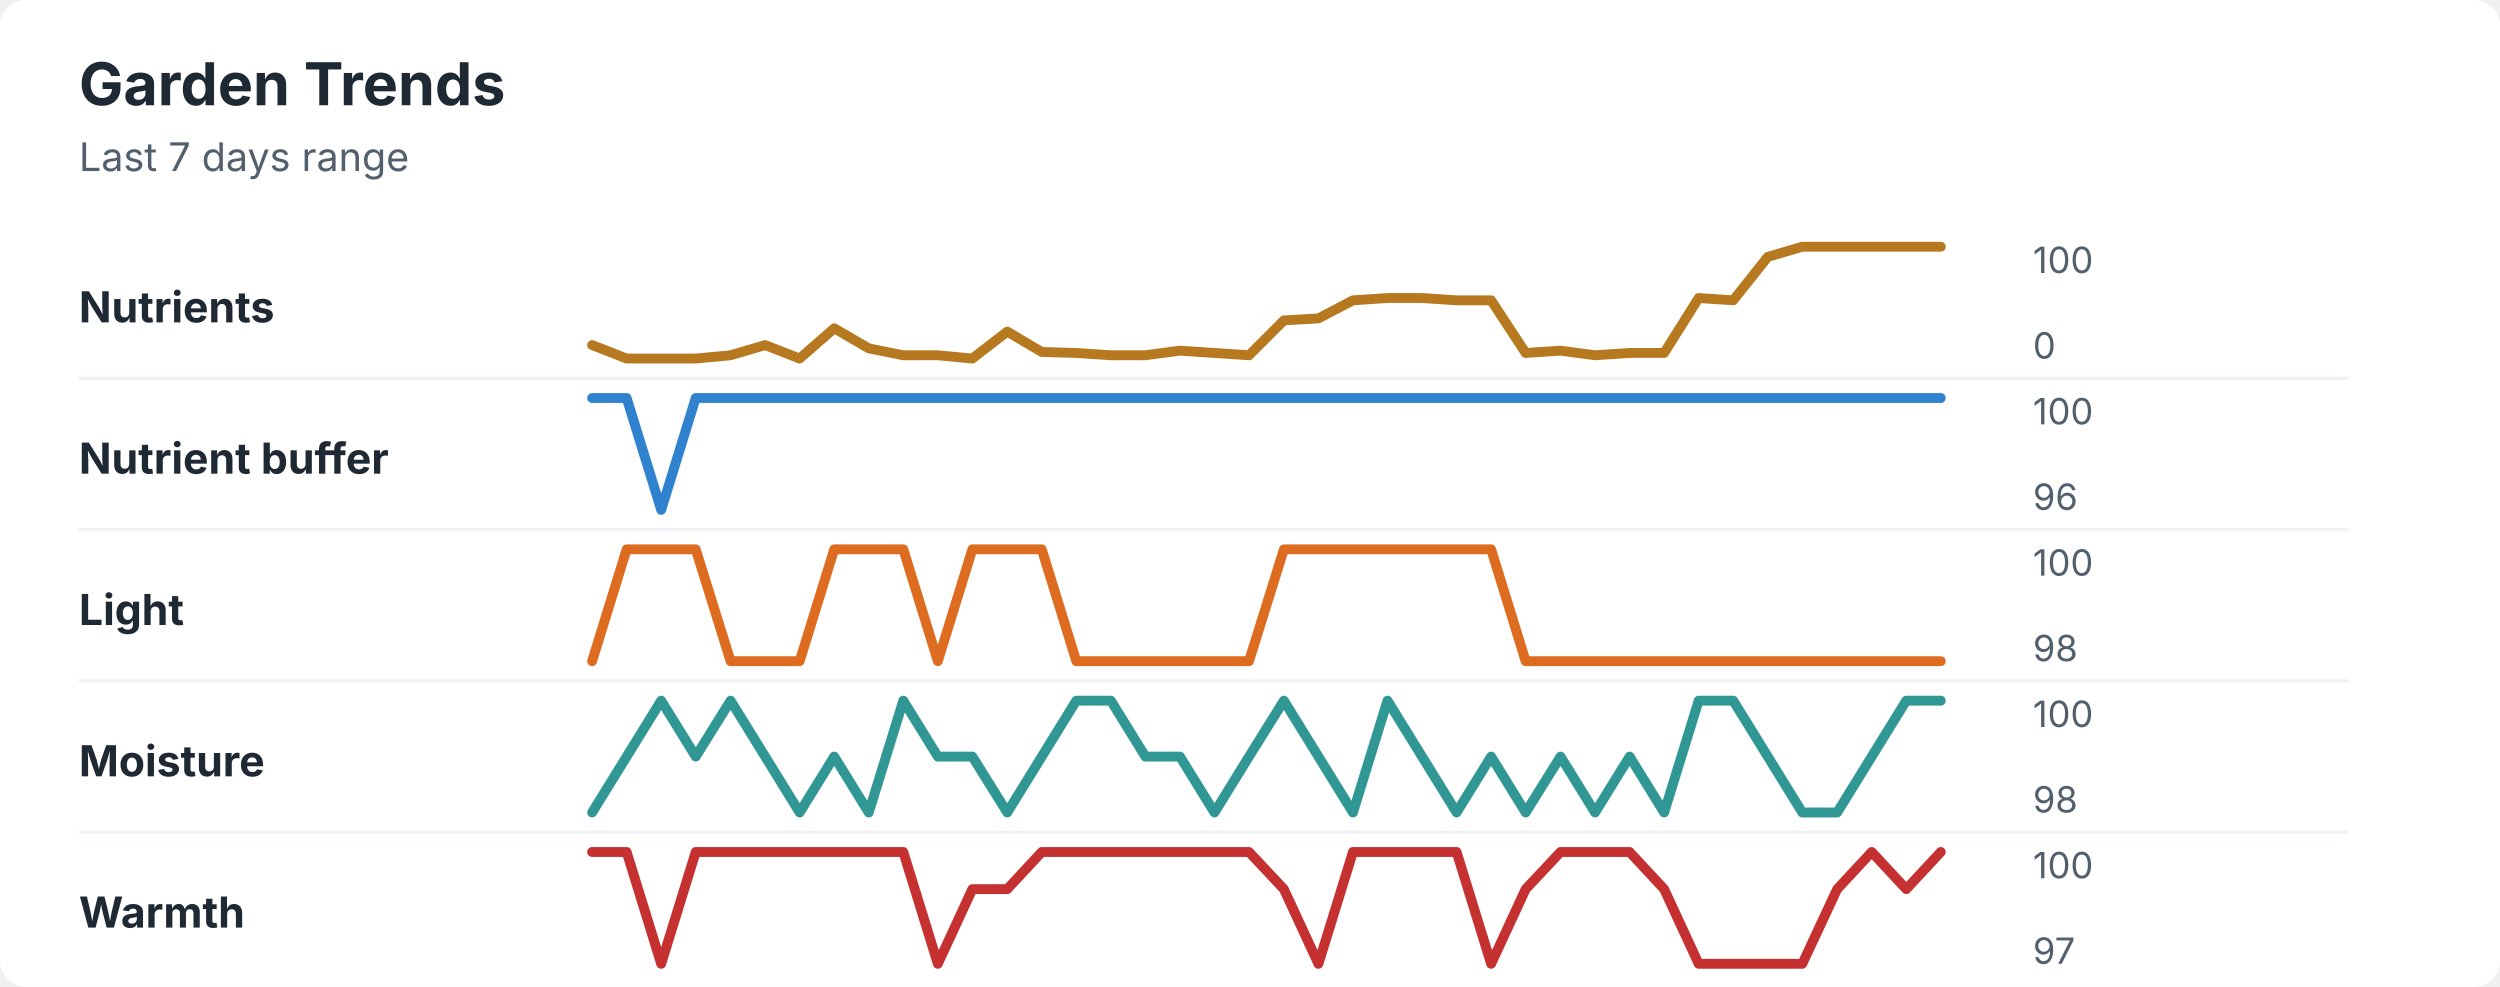
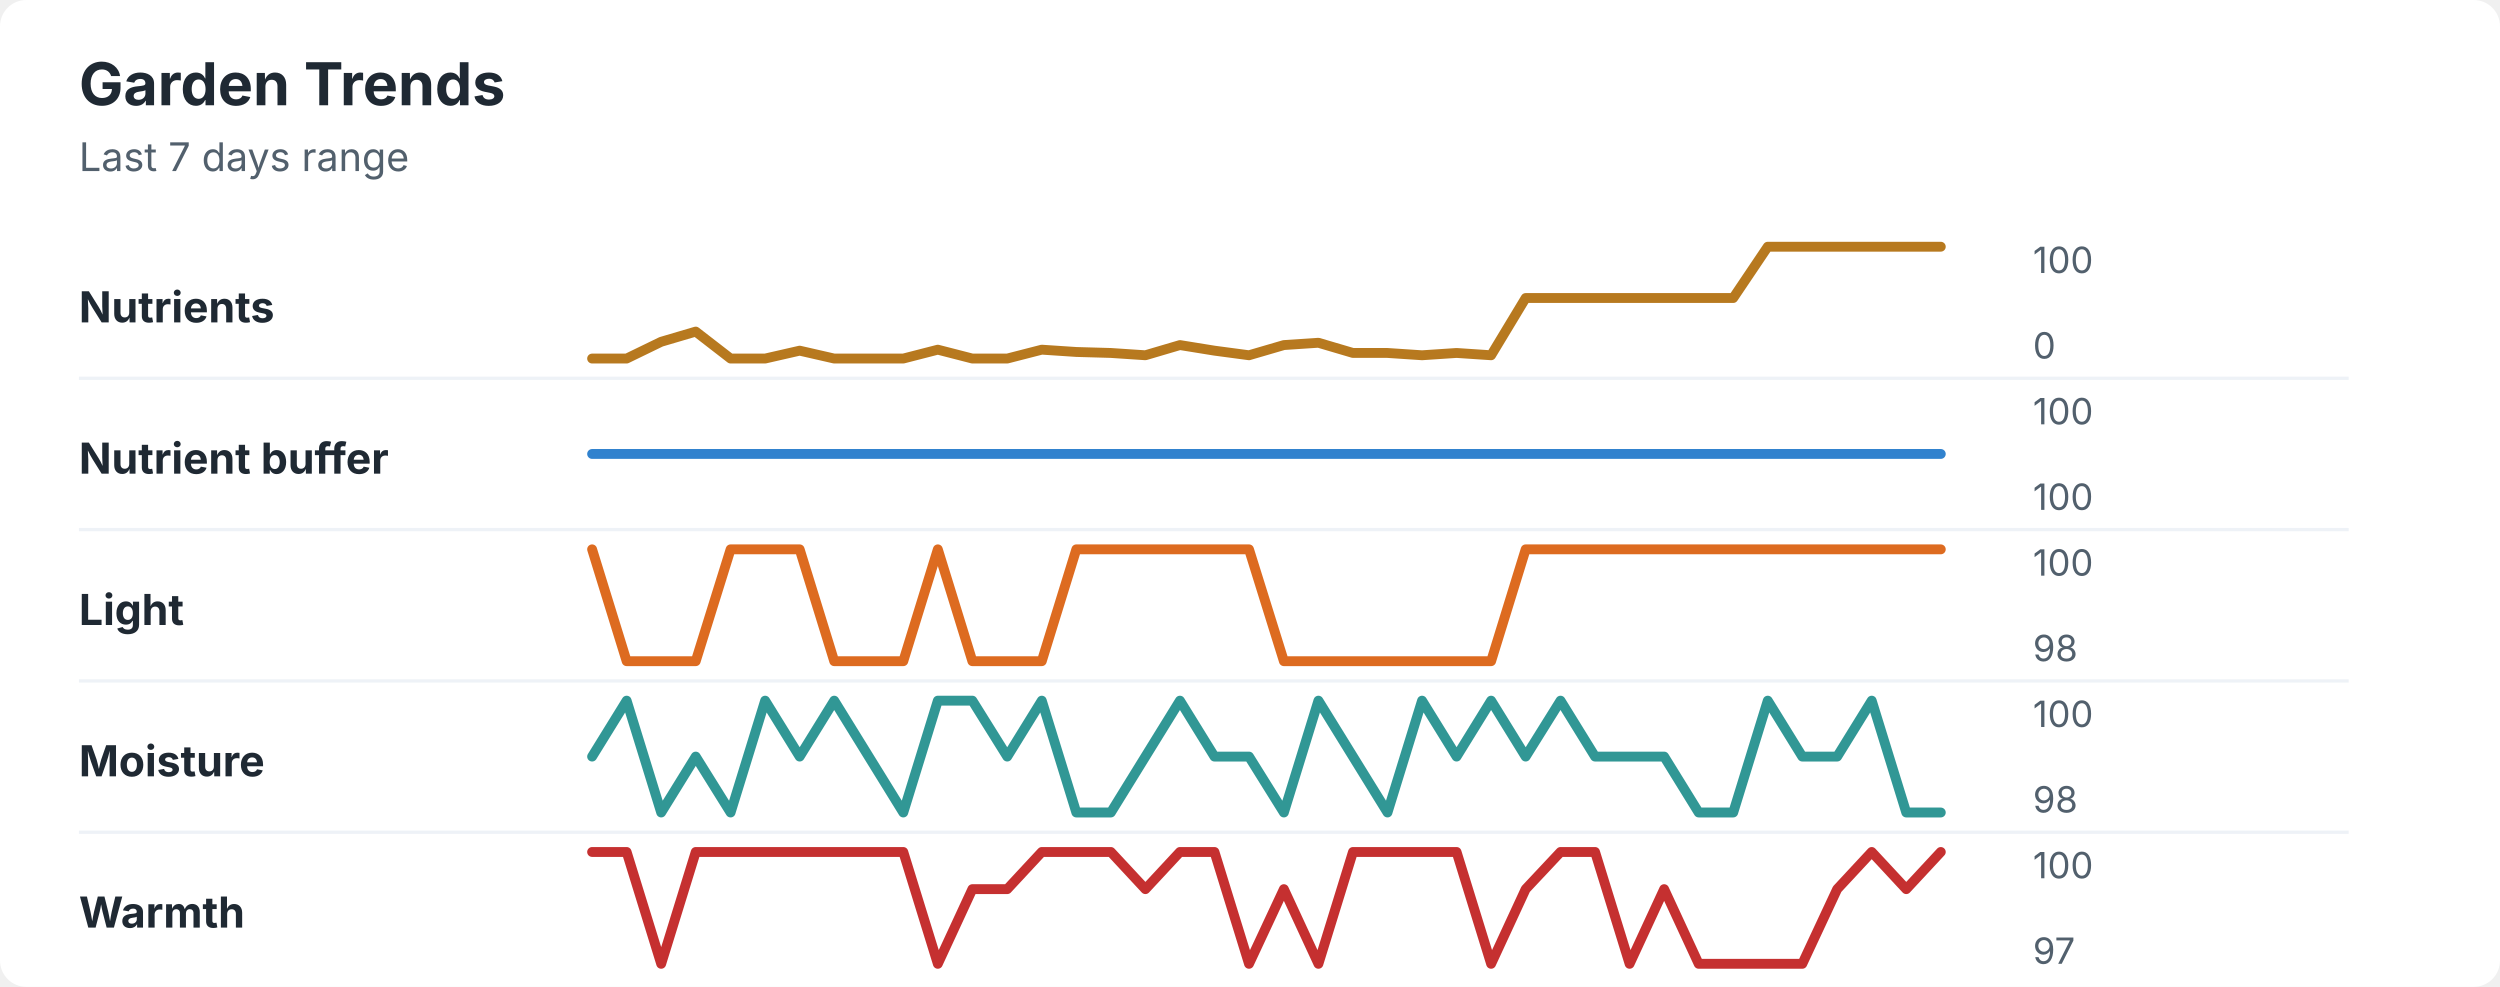
<svg xmlns="http://www.w3.org/2000/svg" width="760" height="300" viewBox="0 0 760 300" role="img" aria-labelledby="title desc">
  <rect width="760" height="300" rx="8" fill="#ffffff" />
  <style>
    text { font-family: -apple-system, BlinkMacSystemFont, "Segoe UI", sans-serif; }
    .title { font-size: 18px; font-weight: 700; fill: #1f2933; }
    .subtitle { font-size: 12px; fill: #52606d; }
    .label { font-size: 13px; font-weight: 650; fill: #1f2933; }
    .axis-value { font-size: 11px; fill: #52606d; }
    .separator { stroke: #eef2f7; stroke-width: 1; }
  </style>
  <text x="24" y="32" class="title">Garden Trends</text>
  <text x="24" y="52" class="subtitle">Last 7 days range</text>
  <text x="24" y="98" class="label">Nutrients</text>
-   <polyline points="180.0,104.9 190.5,109.0 201.0,109.0 211.5,109.0 222.1,108.0 232.6,104.9 243.1,109.0 253.6,99.8 264.1,105.9 274.6,108.0 285.1,108.0 295.6,109.0 306.2,100.8 316.7,107.0 327.2,107.3 337.7,108.0 348.2,108.0 358.7,106.6 369.2,107.3 379.7,108.0 390.3,97.4 400.8,96.8 411.3,91.3 421.8,90.6 432.3,90.6 442.8,91.3 453.3,91.3 463.8,107.3 474.4,106.6 484.9,108.0 495.4,107.3 505.9,107.3 516.4,90.6 526.9,91.3 537.4,78.1 547.9,75.0 558.5,75.0 569.0,75.0 579.5,75.0 590.0,75.0 " fill="none" stroke="#b7791f" stroke-width="3" stroke-linecap="round" stroke-linejoin="round" />
+   <polyline points="180.0,109.0 190.5,109.0 201.0,103.9 211.5,100.8 222.1,109.0 232.6,109.0 243.1,106.6 253.6,109.0 264.1,109.0 274.6,109.0 285.1,106.3 295.6,109.0 306.2,109.0 316.7,106.3 327.2,107.0 337.7,107.3 348.2,108.0 358.7,104.9 369.2,106.6 379.7,108.0 390.3,104.9 400.8,104.2 411.3,107.3 421.8,107.3 432.3,108.0 442.8,107.3 453.3,108.0 463.8,90.6 474.4,90.6 484.9,90.6 495.4,90.6 505.9,90.6 516.4,90.6 526.9,90.6 537.4,75.0 547.9,75.0 558.5,75.0 569.0,75.0 579.5,75.0 590.0,75.0 " fill="none" stroke="#b7791f" stroke-width="3" stroke-linecap="round" stroke-linejoin="round" />
  <text x="618" y="83" class="axis-value">100</text>
  <text x="618" y="109" class="axis-value">0</text>
  <line x1="24" y1="115.0" x2="714" y2="115.0" class="separator" />
  <text x="24" y="144" class="label">Nutrient buffer</text>
-   <polyline points="180.0,121.0 190.5,121.0 201.0,155.0 211.5,121.0 222.1,121.0 232.6,121.0 243.1,121.0 253.6,121.0 264.1,121.0 274.6,121.0 285.1,121.0 295.6,121.0 306.2,121.0 316.7,121.0 327.2,121.0 337.7,121.0 348.2,121.0 358.7,121.0 369.2,121.0 379.7,121.0 390.3,121.0 400.8,121.0 411.3,121.0 421.8,121.0 432.3,121.0 442.8,121.0 453.3,121.0 463.8,121.0 474.4,121.0 484.9,121.0 495.4,121.0 505.9,121.0 516.4,121.0 526.9,121.0 537.4,121.0 547.9,121.0 558.5,121.0 569.0,121.0 579.5,121.0 590.0,121.0 " fill="none" stroke="#3182ce" stroke-width="3" stroke-linecap="round" stroke-linejoin="round" />
+   <polyline points="180.0,138.0 190.5,138.0 201.0,138.0 211.5,138.0 222.1,138.0 232.6,138.0 243.1,138.0 253.6,138.0 264.1,138.0 274.6,138.0 285.1,138.0 295.6,138.0 306.2,138.0 316.7,138.0 327.2,138.0 337.7,138.0 348.2,138.0 358.7,138.0 369.2,138.0 379.7,138.0 390.3,138.0 400.8,138.0 411.3,138.0 421.8,138.0 432.3,138.0 442.8,138.0 453.3,138.0 463.8,138.0 474.4,138.0 484.9,138.0 495.4,138.0 505.9,138.0 516.4,138.0 526.9,138.0 537.4,138.0 547.9,138.0 558.5,138.0 569.0,138.0 579.5,138.0 590.0,138.0 " fill="none" stroke="#3182ce" stroke-width="3" stroke-linecap="round" stroke-linejoin="round" />
  <text x="618" y="129" class="axis-value">100</text>
-   <text x="618" y="155" class="axis-value">96</text>
+   <text x="618" y="155" class="axis-value">100</text>
  <line x1="24" y1="161.0" x2="714" y2="161.0" class="separator" />
  <text x="24" y="190" class="label">Light</text>
-   <polyline points="180.0,201.0 190.5,167.0 201.0,167.0 211.5,167.0 222.1,201.0 232.6,201.0 243.1,201.0 253.6,167.0 264.1,167.0 274.6,167.0 285.1,201.0 295.6,167.0 306.2,167.0 316.7,167.0 327.2,201.0 337.7,201.0 348.2,201.0 358.7,201.0 369.2,201.0 379.7,201.0 390.3,167.0 400.8,167.0 411.3,167.0 421.8,167.0 432.3,167.0 442.8,167.0 453.3,167.0 463.8,201.0 474.4,201.0 484.9,201.0 495.4,201.0 505.9,201.0 516.4,201.0 526.9,201.0 537.4,201.0 547.9,201.0 558.5,201.0 569.0,201.0 579.5,201.0 590.0,201.0 " fill="none" stroke="#dd6b20" stroke-width="3" stroke-linecap="round" stroke-linejoin="round" />
+   <polyline points="180.0,167.0 190.5,201.0 201.0,201.0 211.5,201.0 222.1,167.0 232.6,167.0 243.1,167.0 253.6,201.0 264.1,201.0 274.6,201.0 285.1,167.0 295.6,201.0 306.2,201.0 316.7,201.0 327.2,167.0 337.7,167.0 348.2,167.0 358.7,167.0 369.2,167.0 379.7,167.0 390.3,201.0 400.8,201.0 411.3,201.0 421.8,201.0 432.3,201.0 442.8,201.0 453.3,201.0 463.8,167.0 474.4,167.0 484.9,167.0 495.4,167.0 505.9,167.0 516.4,167.0 526.9,167.0 537.4,167.0 547.9,167.0 558.5,167.0 569.0,167.0 579.5,167.0 590.0,167.0 " fill="none" stroke="#dd6b20" stroke-width="3" stroke-linecap="round" stroke-linejoin="round" />
  <text x="618" y="175" class="axis-value">100</text>
  <text x="618" y="201" class="axis-value">98</text>
  <line x1="24" y1="207.0" x2="714" y2="207.0" class="separator" />
  <text x="24" y="236" class="label">Moisture</text>
-   <polyline points="180.0,247.0 190.5,230.0 201.0,213.0 211.5,230.0 222.1,213.0 232.6,230.0 243.1,247.0 253.6,230.0 264.1,247.0 274.6,213.0 285.1,230.0 295.6,230.0 306.2,247.0 316.7,230.0 327.2,213.0 337.7,213.0 348.2,230.0 358.7,230.0 369.2,247.0 379.7,230.0 390.3,213.0 400.8,230.0 411.3,247.0 421.8,213.0 432.3,230.0 442.8,247.0 453.3,230.0 463.8,247.0 474.4,230.0 484.9,247.0 495.4,230.0 505.9,247.0 516.4,213.0 526.9,213.0 537.4,230.0 547.9,247.0 558.5,247.0 569.0,230.0 579.5,213.0 590.0,213.0 " fill="none" stroke="#319795" stroke-width="3" stroke-linecap="round" stroke-linejoin="round" />
+   <polyline points="180.0,230.0 190.5,213.0 201.0,247.0 211.5,230.0 222.1,247.0 232.6,213.0 243.1,230.0 253.6,213.0 264.1,230.0 274.6,247.0 285.1,213.0 295.6,213.0 306.2,230.0 316.7,213.0 327.2,247.0 337.7,247.0 348.2,230.0 358.7,213.0 369.2,230.0 379.7,230.0 390.3,247.0 400.8,213.0 411.3,230.0 421.8,247.0 432.3,213.0 442.8,230.0 453.3,213.0 463.8,230.0 474.4,213.0 484.9,230.0 495.4,230.0 505.9,230.0 516.4,247.0 526.9,247.0 537.4,213.0 547.9,230.0 558.5,230.0 569.0,213.0 579.5,247.0 590.0,247.0 " fill="none" stroke="#319795" stroke-width="3" stroke-linecap="round" stroke-linejoin="round" />
  <text x="618" y="221" class="axis-value">100</text>
  <text x="618" y="247" class="axis-value">98</text>
  <line x1="24" y1="253.0" x2="714" y2="253.0" class="separator" />
  <text x="24" y="282" class="label">Warmth</text>
-   <polyline points="180.0,259.0 190.5,259.0 201.0,293.0 211.5,259.0 222.1,259.0 232.6,259.0 243.1,259.0 253.6,259.0 264.1,259.0 274.6,259.0 285.1,293.0 295.6,270.3 306.2,270.3 316.7,259.0 327.2,259.0 337.7,259.0 348.2,259.0 358.7,259.0 369.2,259.0 379.7,259.0 390.3,270.3 400.8,293.0 411.3,259.0 421.8,259.0 432.3,259.0 442.8,259.0 453.3,293.0 463.8,270.3 474.4,259.0 484.9,259.0 495.4,259.0 505.9,270.3 516.4,293.0 526.9,293.0 537.4,293.0 547.9,293.0 558.5,270.3 569.0,259.0 579.5,270.3 590.0,259.0 " fill="none" stroke="#c53030" stroke-width="3" stroke-linecap="round" stroke-linejoin="round" />
+   <polyline points="180.0,259.0 190.5,259.0 201.0,293.0 211.5,259.0 222.1,259.0 232.6,259.0 243.1,259.0 253.6,259.0 264.1,259.0 274.6,259.0 285.1,293.0 295.6,270.3 306.2,270.3 316.7,259.0 327.2,259.0 337.7,259.0 348.2,270.3 358.7,259.0 369.2,259.0 379.7,293.0 390.3,270.3 400.8,293.0 411.3,259.0 421.8,259.0 432.3,259.0 442.8,259.0 453.3,293.0 463.8,270.3 474.4,259.0 484.9,259.0 495.4,293.0 505.9,270.3 516.4,293.0 526.9,293.0 537.4,293.0 547.9,293.0 558.5,270.3 569.0,259.0 579.5,270.3 590.0,259.0 " fill="none" stroke="#c53030" stroke-width="3" stroke-linecap="round" stroke-linejoin="round" />
  <text x="618" y="267" class="axis-value">100</text>
  <text x="618" y="293" class="axis-value">97</text>
</svg>
